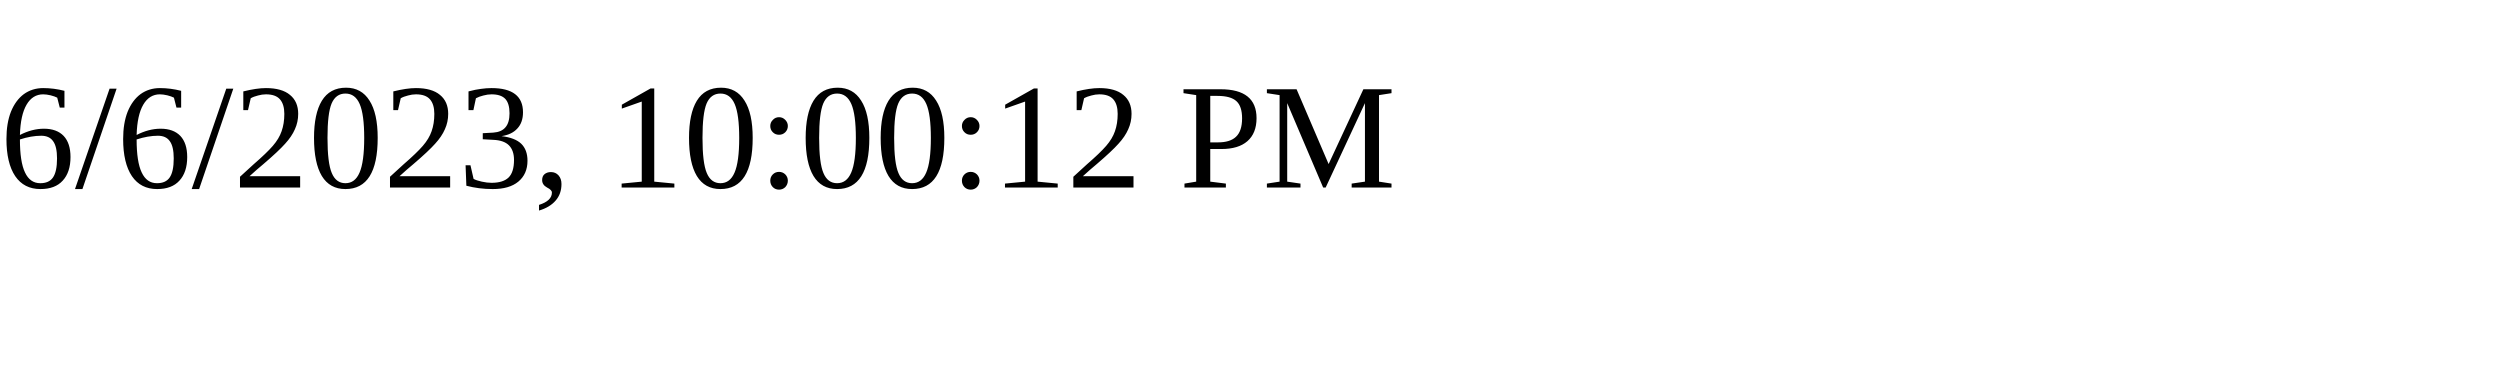
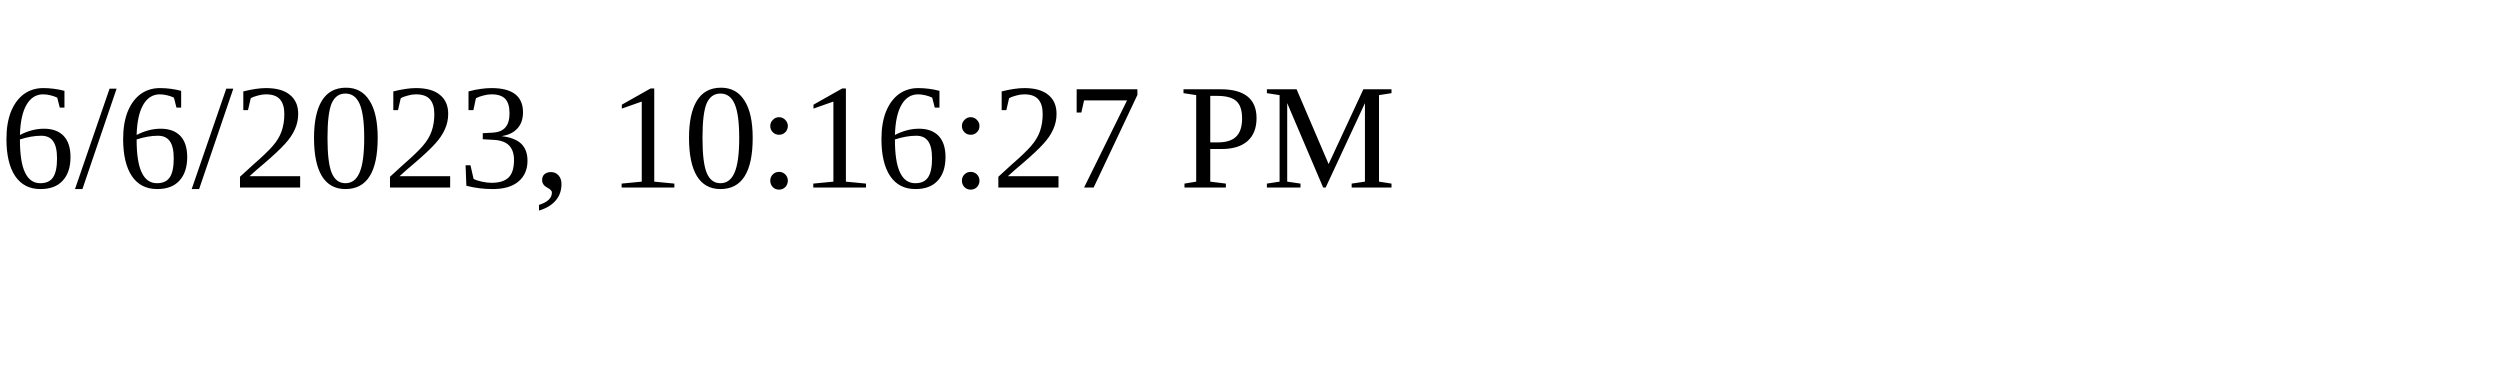
<svg xmlns="http://www.w3.org/2000/svg" height="30" width="200">
-   <text x="0" y="15">6/6/2023, 10:00:12 PM</text>
+   <text x="0" y="15">6/6/2023, 10:16:27 PM</text>
</svg>
